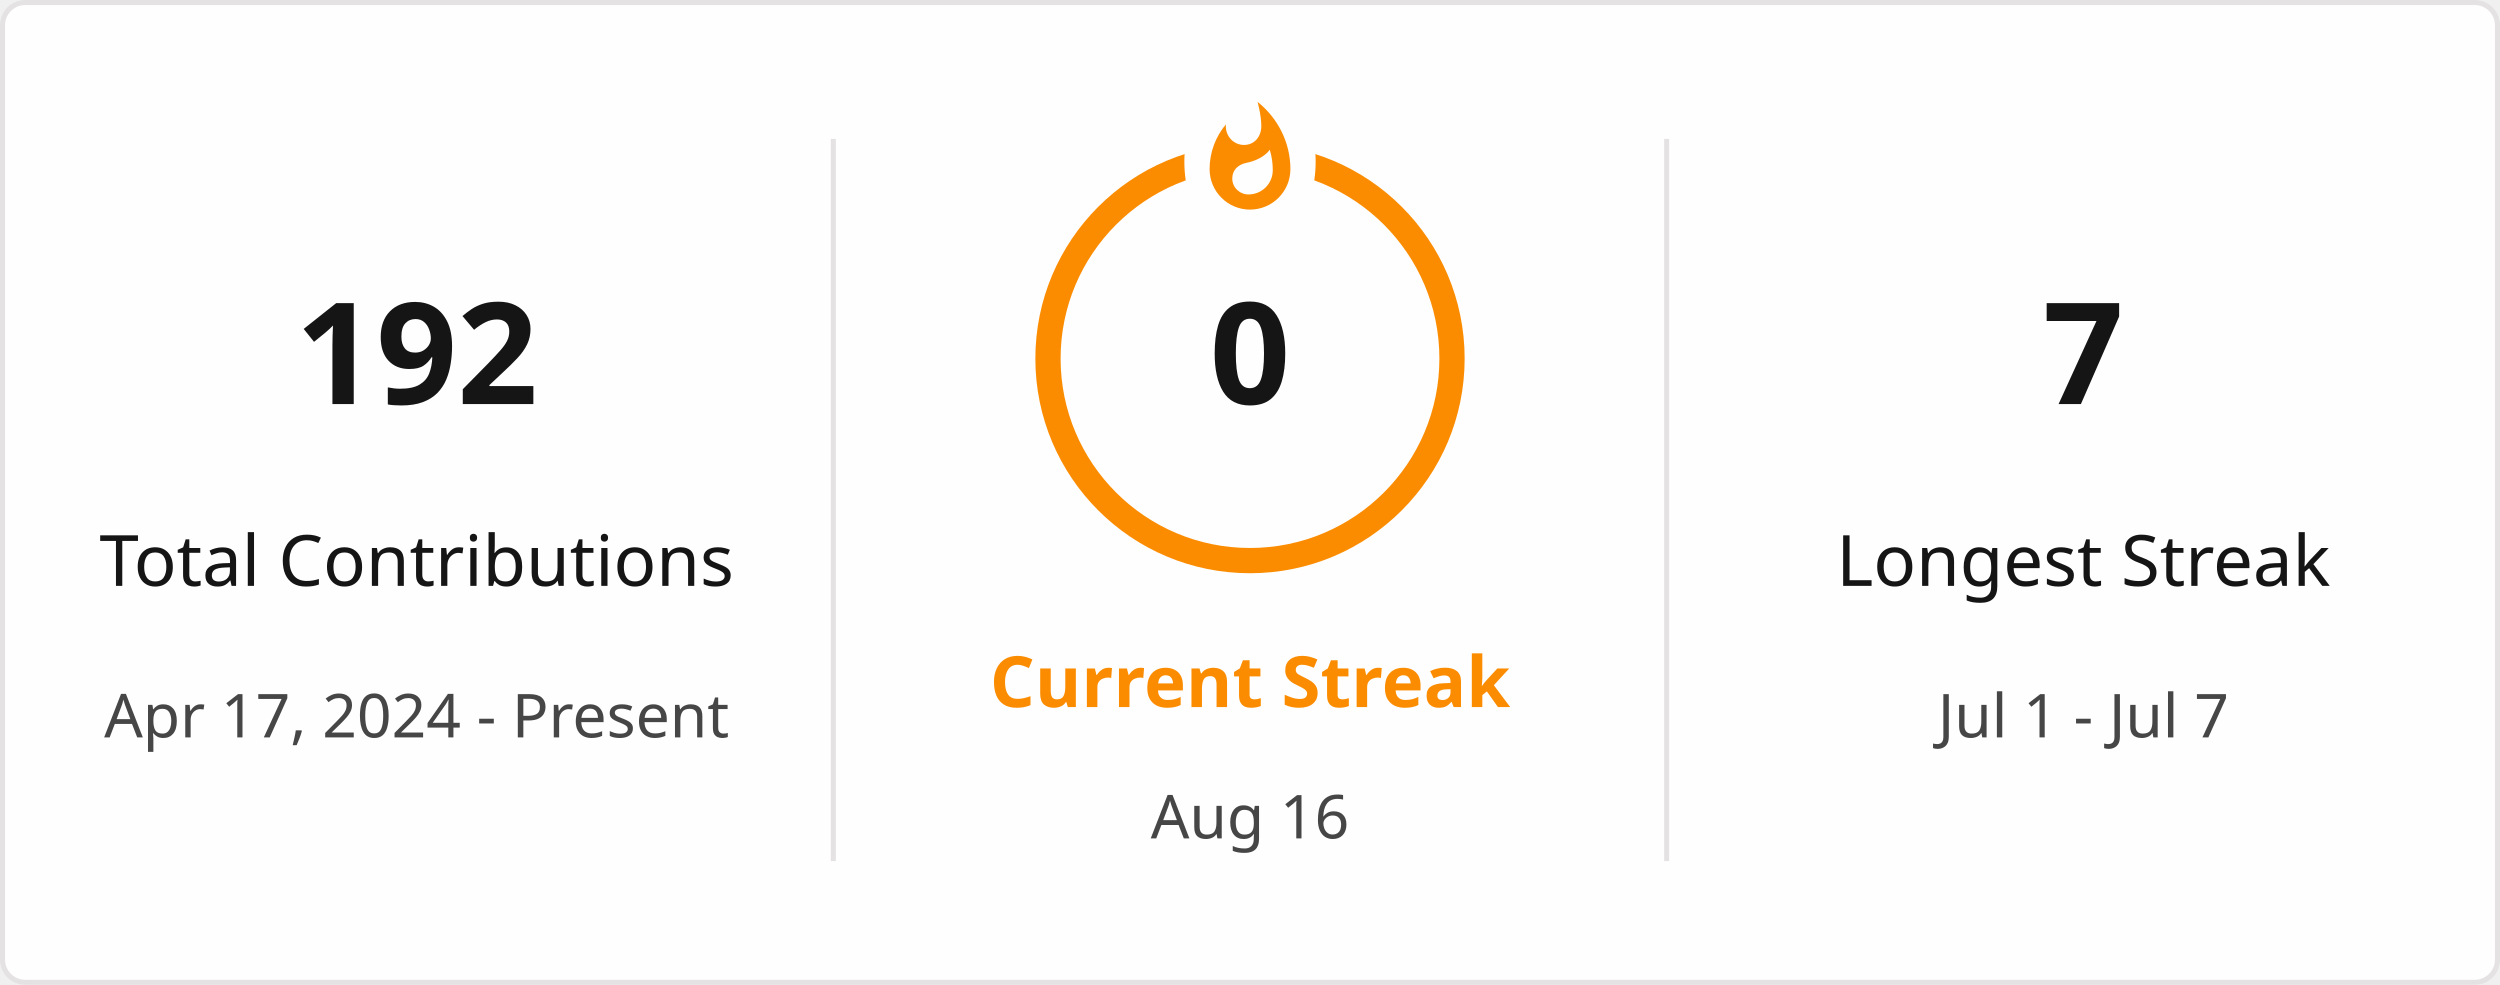
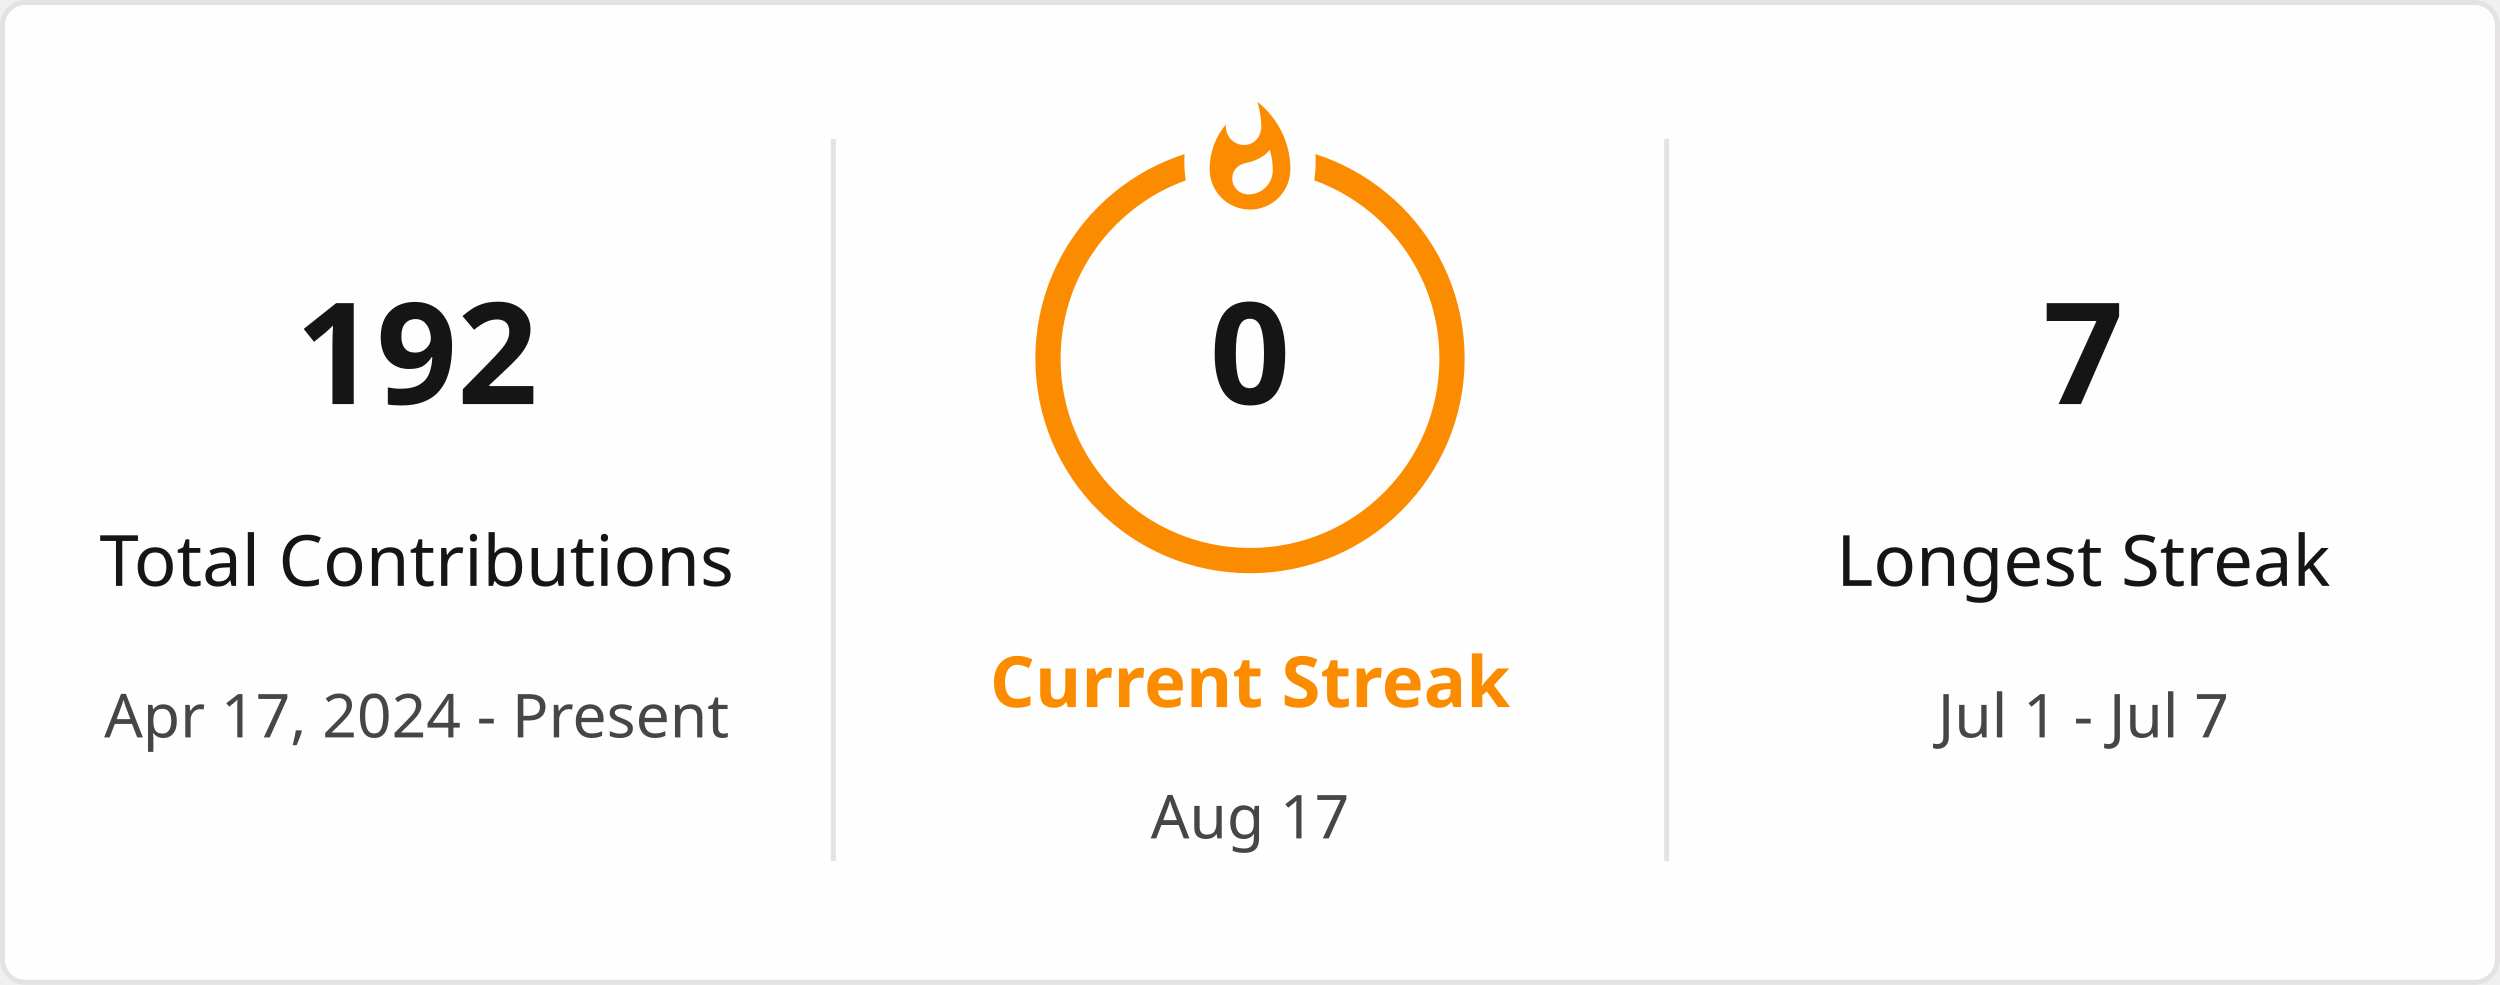
<svg xmlns="http://www.w3.org/2000/svg" style="isolation: isolate" viewBox="0 0 495 195" width="495px" height="195px" direction="ltr">
  <defs>
    <clipPath id="outer_rectangle">
      <rect width="495" height="195" rx="4.5" />
    </clipPath>
    <mask id="mask_out_ring_behind_fire">
      <rect width="495" height="195" fill="white" />
      <ellipse id="mask-ellipse" cx="247.5" cy="32" rx="13" ry="18" fill="black" />
    </mask>
  </defs>
  <g clip-path="url(#outer_rectangle)">
    <g style="isolation: isolate">
      <rect stroke="#E4E2E2" fill="#FFFEFE" rx="4.5" x="0.5" y="0.5" width="494" height="194" />
    </g>
    <g style="isolation: isolate">
      <line x1="165" y1="28" x2="165" y2="170" vector-effect="non-scaling-stroke" stroke-width="1" stroke="#E4E2E2" stroke-linejoin="miter" stroke-linecap="square" stroke-miterlimit="3" />
      <line x1="330" y1="28" x2="330" y2="170" vector-effect="non-scaling-stroke" stroke-width="1" stroke="#E4E2E2" stroke-linejoin="miter" stroke-linecap="square" stroke-miterlimit="3" />
    </g>
    <g style="isolation: isolate">
      <g transform="translate(82.5, 48)">
        <text x="0" y="32" stroke-width="0" text-anchor="middle" fill="#151515" stroke="none" font-family="&quot;Segoe UI&quot;, Ubuntu, sans-serif" font-weight="700" font-size="28px" font-style="normal" style="opacity: 1; opacity: 1;">
                        192
                    </text>
      </g>
      <g transform="translate(82.5, 84)">
        <text x="0" y="32" stroke-width="0" text-anchor="middle" fill="#151515" stroke="none" font-family="&quot;Segoe UI&quot;, Ubuntu, sans-serif" font-weight="400" font-size="14px" font-style="normal" style="opacity: 1; opacity: 1;">
                        Total Contributions
                    </text>
      </g>
      <g transform="translate(82.5, 114)">
        <text x="0" y="32" stroke-width="0" text-anchor="middle" fill="#464646" stroke="none" font-family="&quot;Segoe UI&quot;, Ubuntu, sans-serif" font-weight="400" font-size="12px" font-style="normal" style="opacity: 1; opacity: 1;">
                        Apr 17, 2024 - Present
                    </text>
      </g>
    </g>
    <g style="isolation: isolate">
      <g transform="translate(247.5, 108)">
        <text x="0" y="32" stroke-width="0" text-anchor="middle" fill="#FB8C00" stroke="none" font-family="&quot;Segoe UI&quot;, Ubuntu, sans-serif" font-weight="700" font-size="14px" font-style="normal" style="opacity: 1; opacity: 1;">
                        Current Streak
                    </text>
      </g>
      <g transform="translate(247.5, 145)">
        <text x="0" y="21" stroke-width="0" text-anchor="middle" fill="#464646" stroke="none" font-family="&quot;Segoe UI&quot;, Ubuntu, sans-serif" font-weight="400" font-size="12px" font-style="normal" style="opacity: 1; opacity: 1;">
-                         Aug 16
+                         Aug 17
                    </text>
      </g>
      <g mask="url(#mask_out_ring_behind_fire)">
        <circle cx="247.5" cy="71" r="40" fill="none" stroke="#FB8C00" stroke-width="5" style="opacity: 1; opacity: 1;" />
      </g>
      <g transform="translate(247.5, 19.5)" stroke-opacity="0" style="opacity: 1; opacity: 1;">
        <path d="M -12 -0.5 L 15 -0.5 L 15 23.5 L -12 23.5 L -12 -0.5 Z" fill="none" />
        <path d="M 1.5 0.67 C 1.5 0.67 2.24 3.32 2.24 5.47 C 2.24 7.53 0.89 9.2 -1.17 9.2 C -3.23 9.2 -4.79 7.53 -4.79 5.47 L -4.76 5.11 C -6.78 7.51 -8 10.62 -8 13.99 C -8 18.41 -4.42 22 0 22 C 4.42 22 8 18.41 8 13.99 C 8 8.6 5.41 3.79 1.5 0.67 Z M -0.29 19 C -2.07 19 -3.51 17.6 -3.51 15.86 C -3.51 14.24 -2.46 13.1 -0.7 12.74 C 1.07 12.38 2.9 11.53 3.92 10.16 C 4.31 11.45 4.51 12.81 4.51 14.2 C 4.51 16.85 2.36 19 -0.29 19 Z" fill="#FB8C00" stroke-opacity="0" />
      </g>
      <g transform="translate(247.5, 48)">
        <text x="0" y="32" stroke-width="0" text-anchor="middle" fill="#151515" stroke="none" font-family="&quot;Segoe UI&quot;, Ubuntu, sans-serif" font-weight="700" font-size="28px" font-style="normal" style="font-size: 28px;">
                        0
                    </text>
      </g>
    </g>
    <g style="isolation: isolate">
      <g transform="translate(412.5, 48)">
        <text x="0" y="32" stroke-width="0" text-anchor="middle" fill="#151515" stroke="none" font-family="&quot;Segoe UI&quot;, Ubuntu, sans-serif" font-weight="700" font-size="28px" font-style="normal" style="opacity: 1; opacity: 1;">
                        7
                    </text>
      </g>
      <g transform="translate(412.5, 84)">
        <text x="0" y="32" stroke-width="0" text-anchor="middle" fill="#151515" stroke="none" font-family="&quot;Segoe UI&quot;, Ubuntu, sans-serif" font-weight="400" font-size="14px" font-style="normal" style="opacity: 1; opacity: 1;">
                        Longest Streak
                    </text>
      </g>
      <g transform="translate(412.5, 114)">
        <text x="0" y="32" stroke-width="0" text-anchor="middle" fill="#464646" stroke="none" font-family="&quot;Segoe UI&quot;, Ubuntu, sans-serif" font-weight="400" font-size="12px" font-style="normal" style="opacity: 1; opacity: 1;">
                        Jul 1 - Jul 7
                    </text>
      </g>
    </g>
  </g>
</svg>
